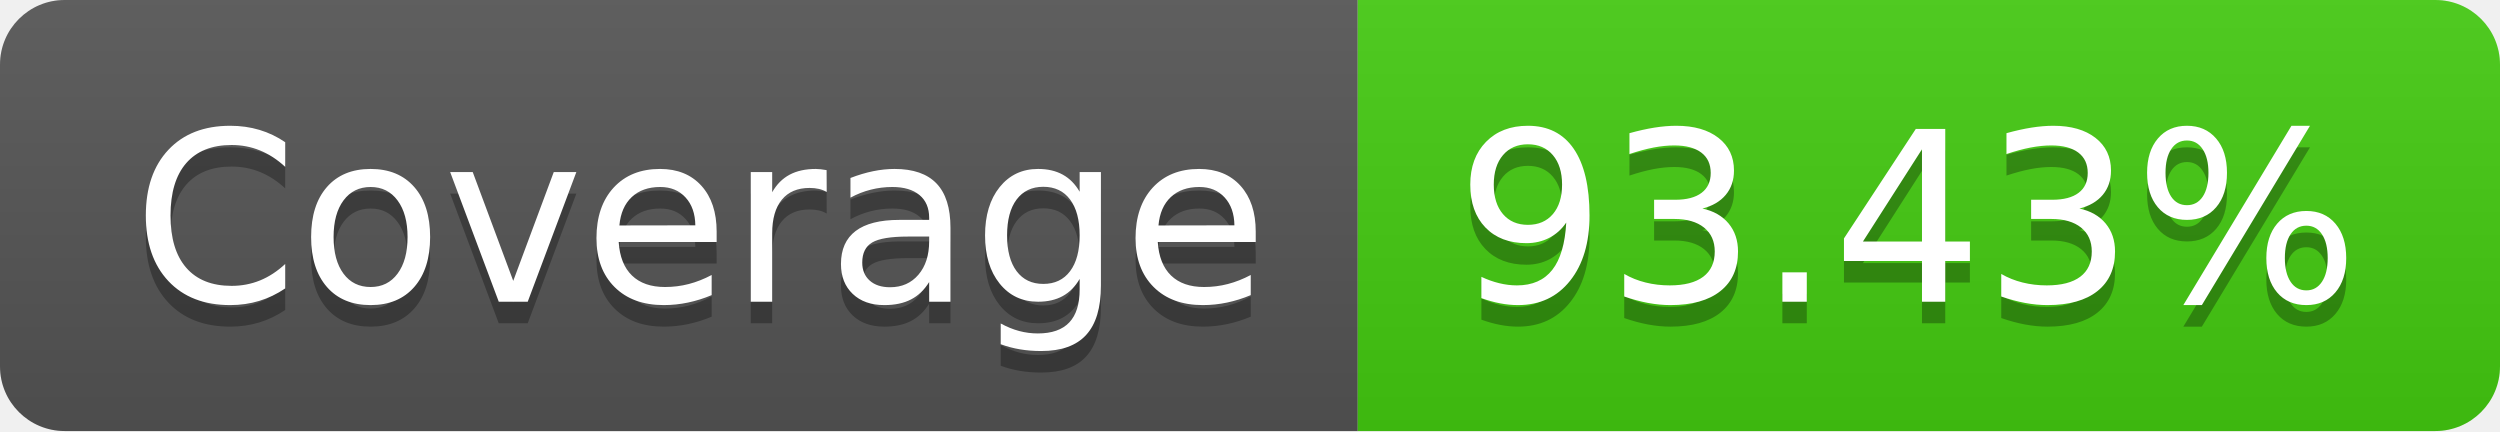
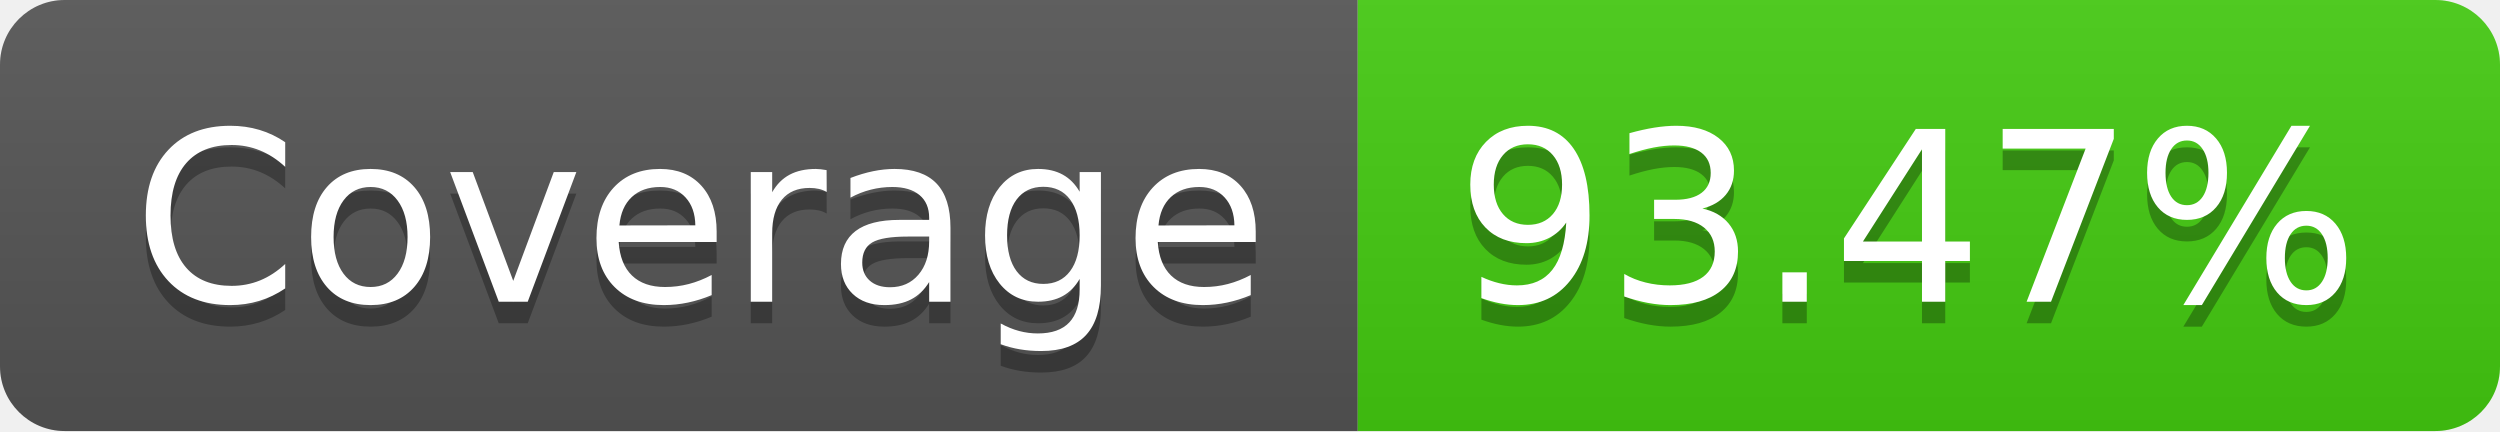
- <svg xmlns="http://www.w3.org/2000/svg" width="116" height="20" role="img" aria-label="Coverage: 93.43%">
+ <svg xmlns="http://www.w3.org/2000/svg" width="116" height="20" role="img" aria-label="Coverage: 93.47%">
  <linearGradient id="s" x2="0" y2="100%">
    <stop offset="0" stop-color="#bbb" stop-opacity=".1" />
    <stop offset="1" stop-opacity=".1" />
  </linearGradient>
  <clipPath id="r">
    <rect width="116" height="20" rx="3" fill="#fff" />
  </clipPath>
  <g clip-path="url(#r)">
    <rect width="63" height="20" fill="#555" />
    <rect x="63" width="53" height="20" fill="#4c1" />
    <rect width="116" height="20" fill="url(#s)" />
  </g>
  <g fill="#fff" text-anchor="middle" font-family="Verdana,Geneva,DejaVu Sans,sans-serif" text-rendering="geometricPrecision" font-size="110">
    <text aria-hidden="true" x="325" y="150" fill="#010101" fill-opacity=".3" transform="scale(.1)" textLength="530">Coverage</text>
    <text x="325" y="140" transform="scale(.1)" fill="#fff" textLength="530">Coverage</text>
-     <text aria-hidden="true" x="885" y="150" fill="#010101" fill-opacity=".3" transform="scale(.1)" textLength="430">93.43%</text>
-     <text x="885" y="140" transform="scale(.1)" fill="#fff" textLength="430">93.43%</text>
+     <text aria-hidden="true" x="885" y="150" fill="#010101" fill-opacity=".3" transform="scale(.1)" textLength="430">93.47%</text>
+     <text x="885" y="140" transform="scale(.1)" fill="#fff" textLength="430">93.47%</text>
  </g>
</svg>
